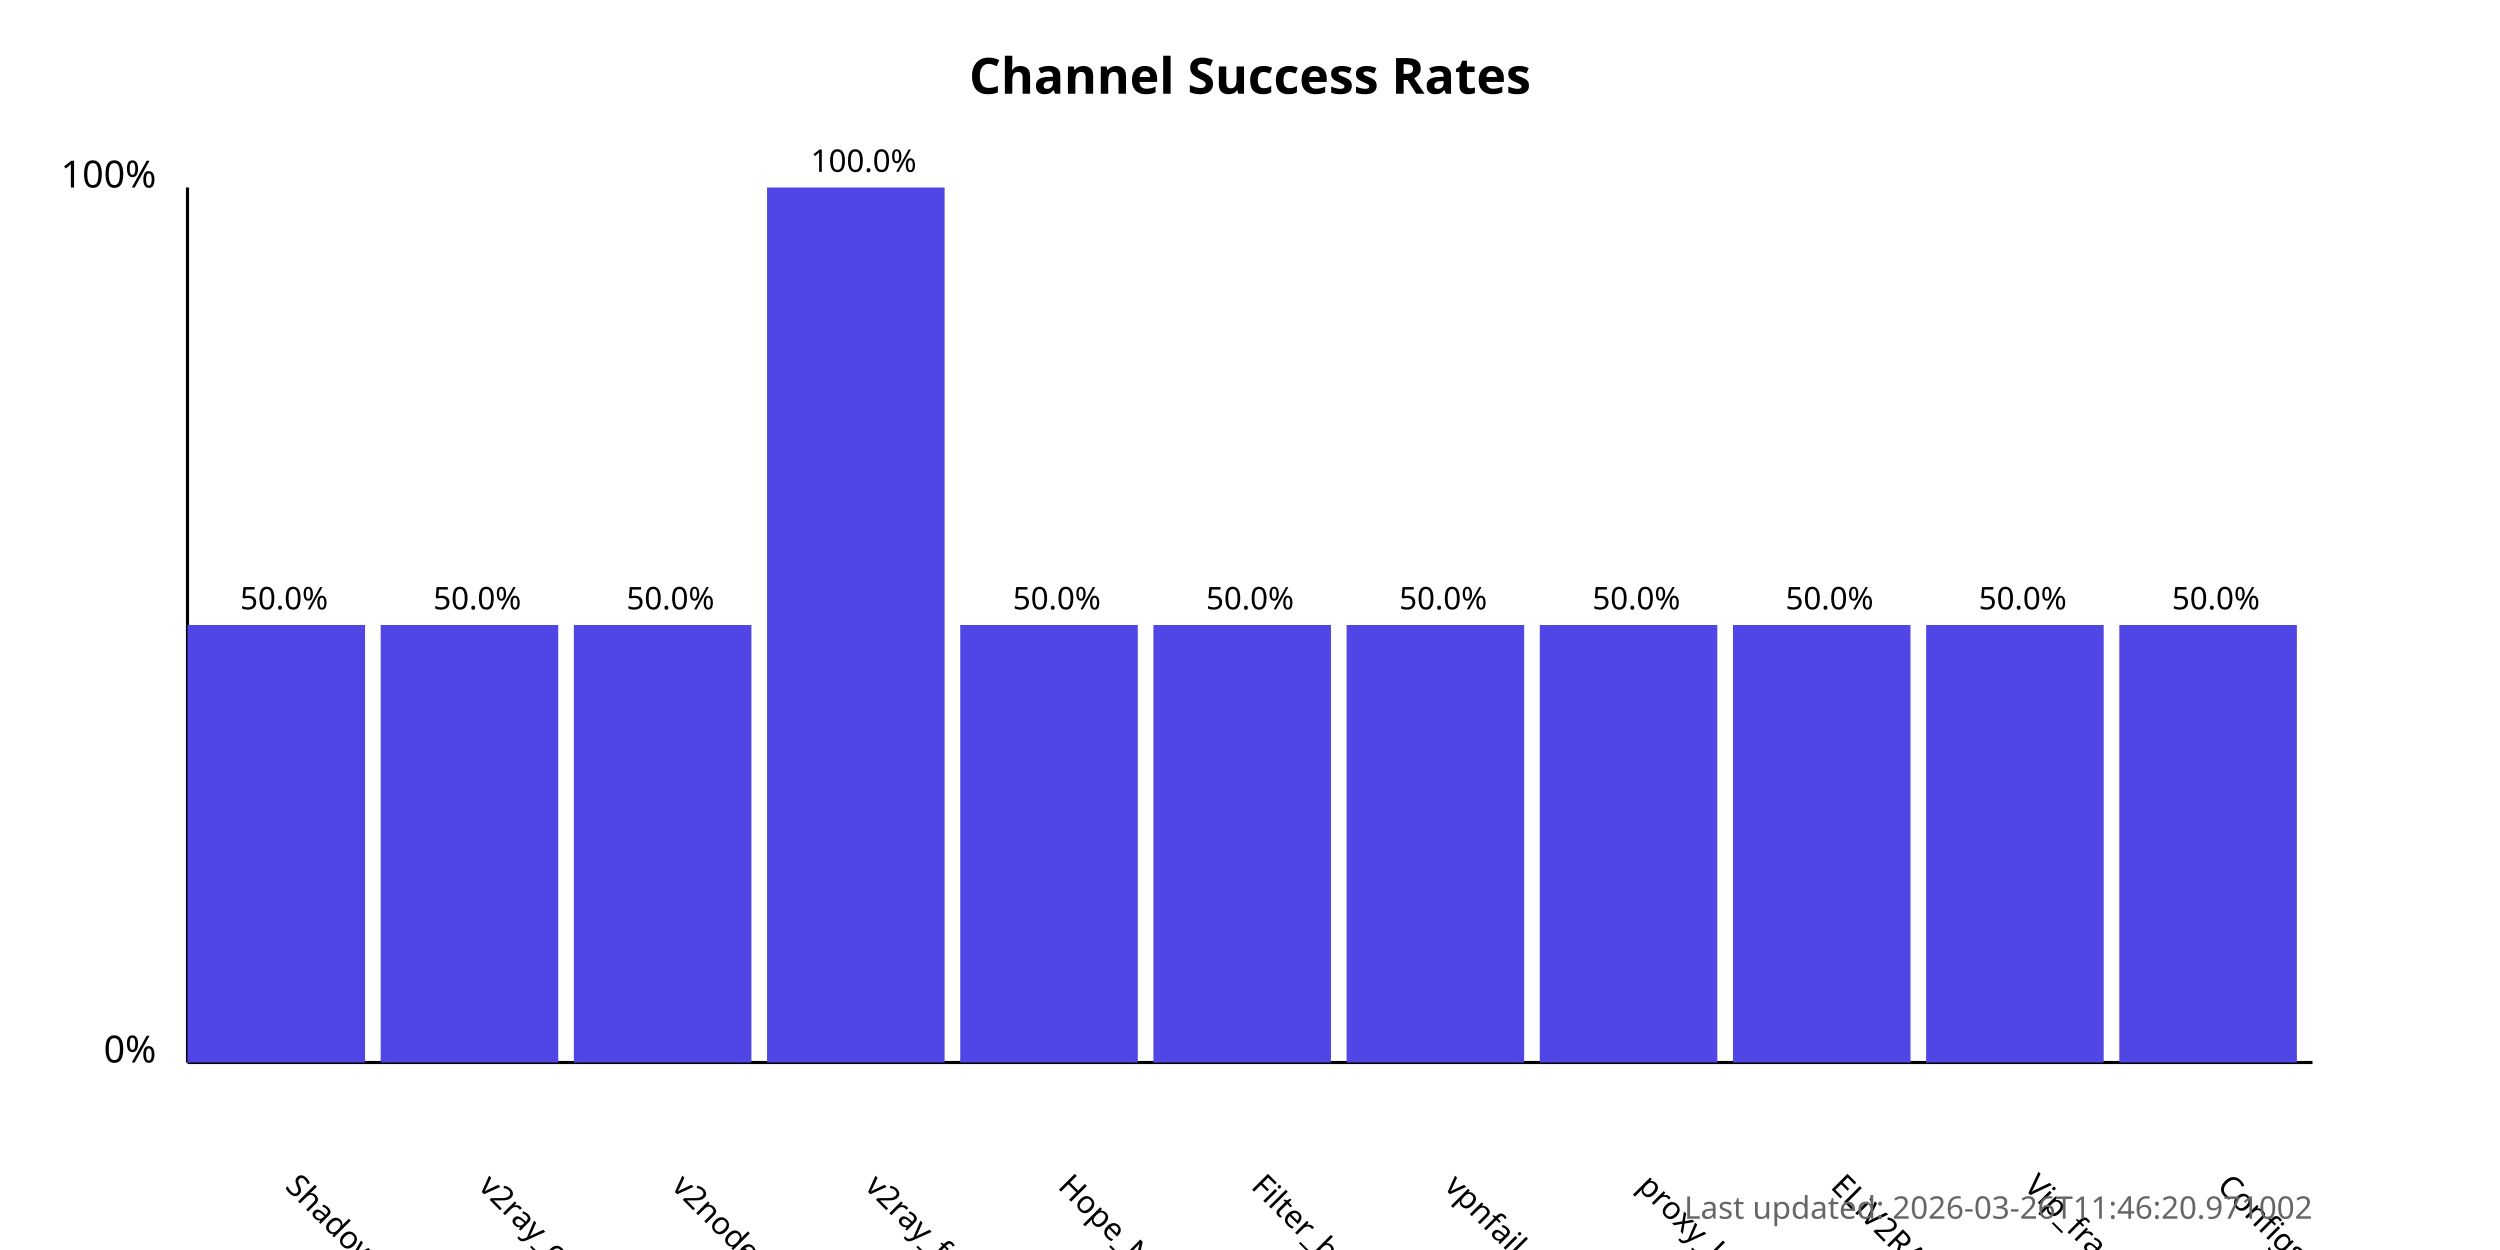
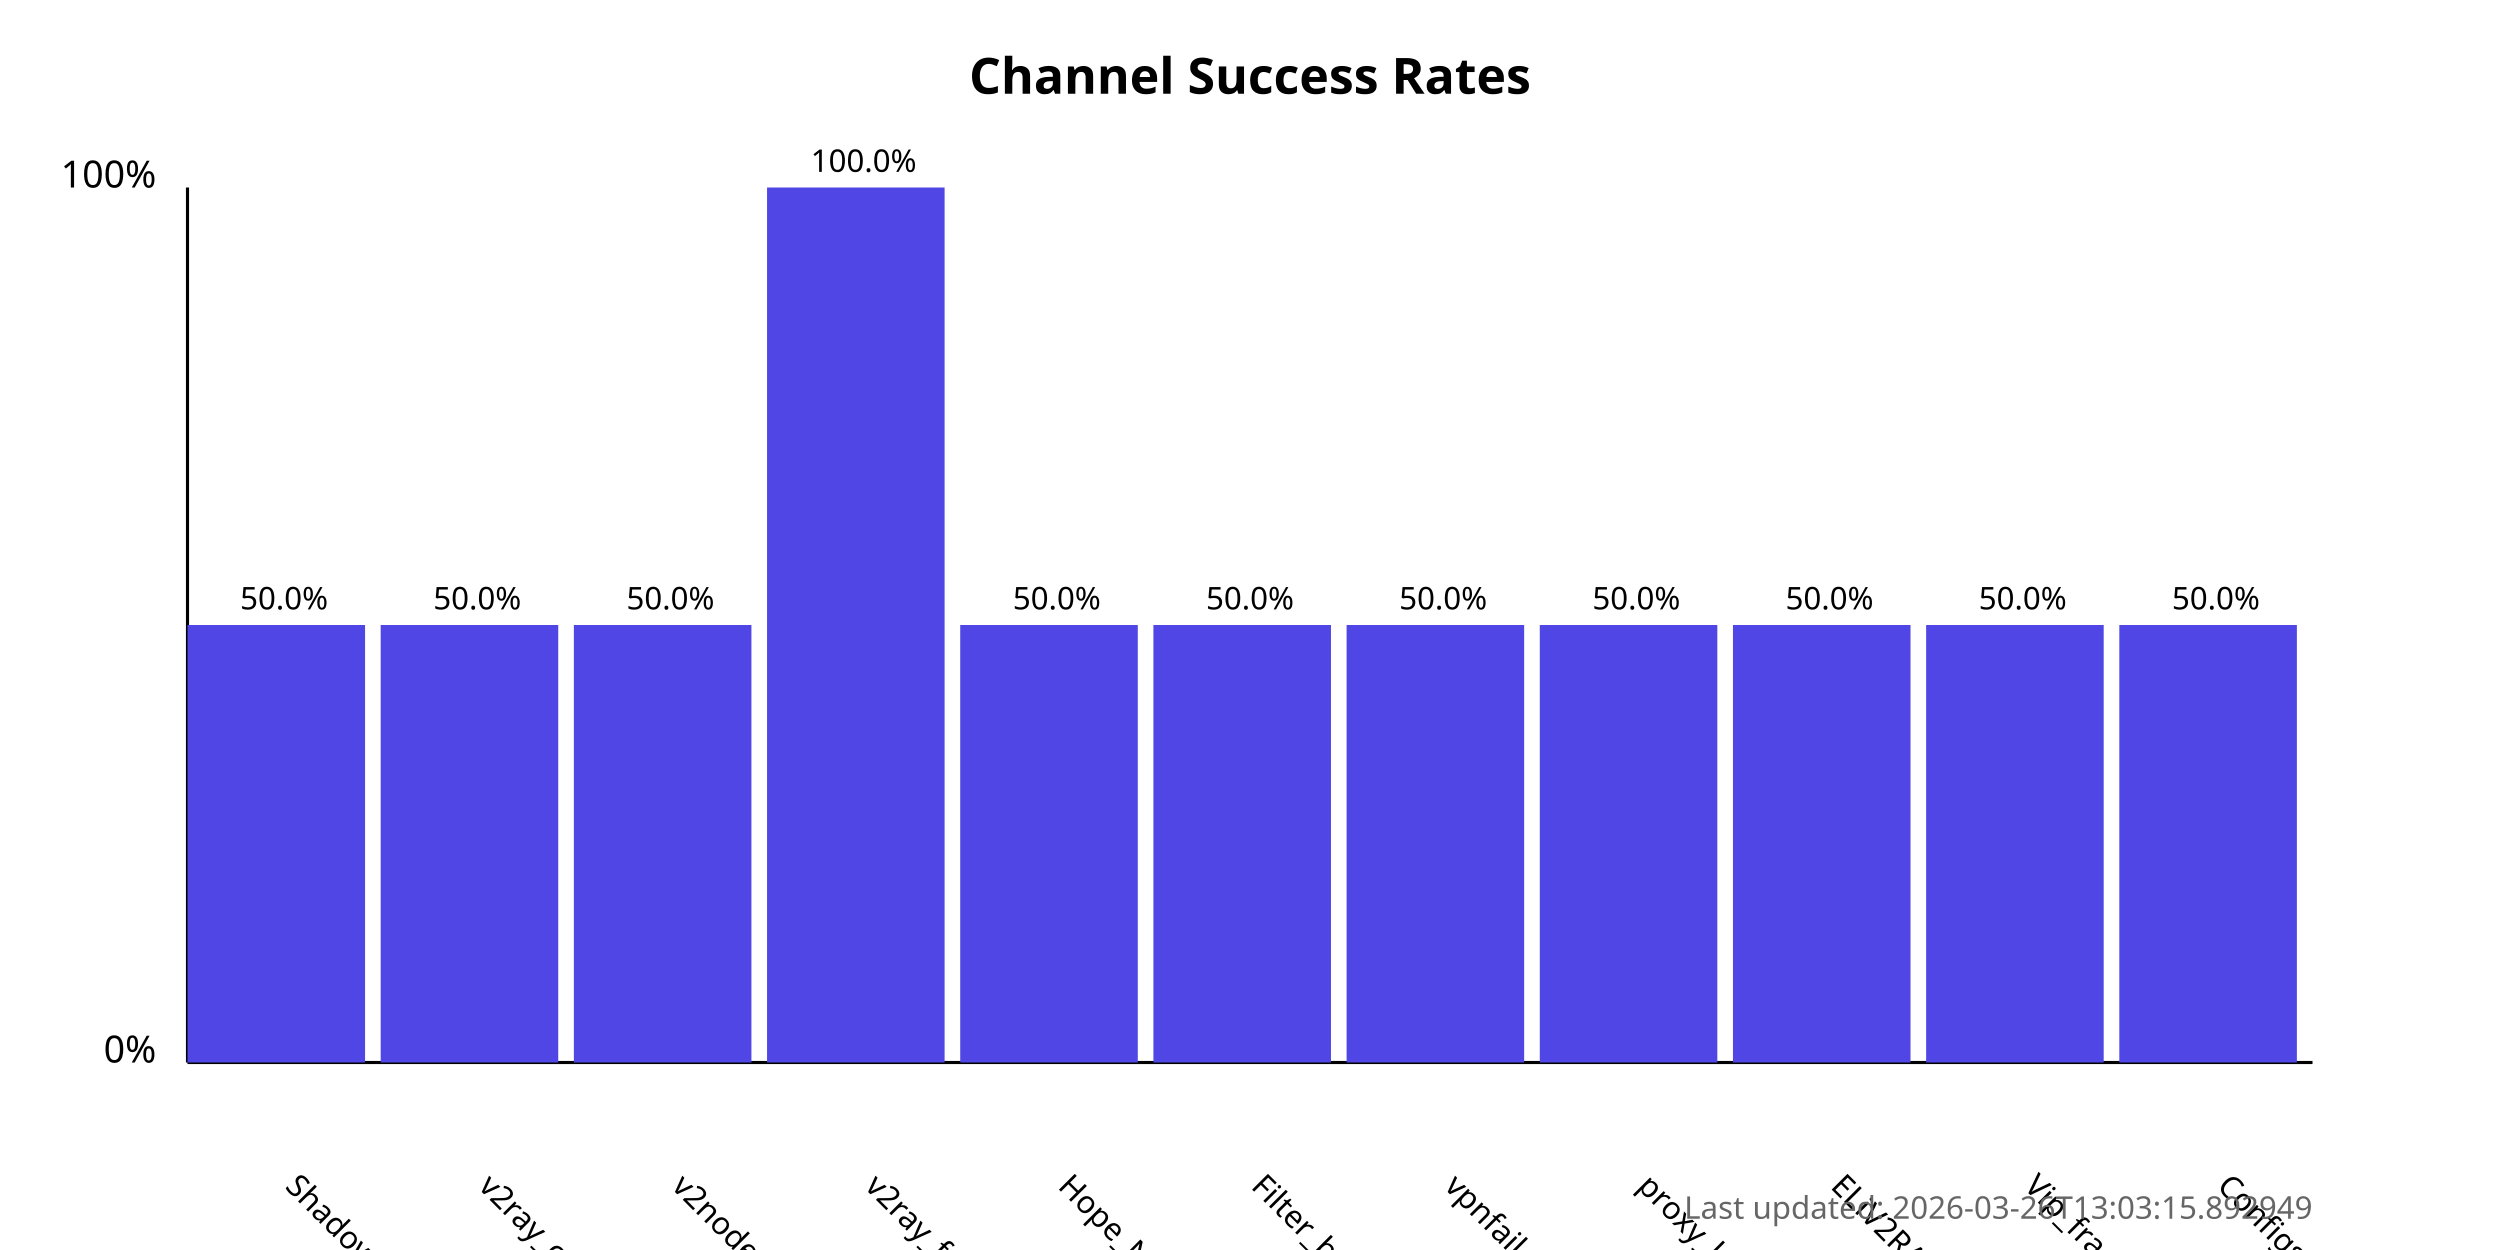
<svg xmlns="http://www.w3.org/2000/svg" width="800" height="400">
  <style>
            .chart-title { font: bold 16px sans-serif; }
            .axis-label { font: 12px sans-serif; }
            .tick-label { font: 10px sans-serif; }
            .bar { fill: #4f46e5; }
            .bar:hover { fill: #6366f1; }
            .timestamp { font: 10px sans-serif; fill: #666; }
        </style>
  <text x="400.0" y="30" text-anchor="middle" class="chart-title">
            Channel Success Rates
        </text>
  <line x1="60" y1="340" x2="60" y2="60" stroke="black" stroke-width="1" />
  <line x1="60" y1="340" x2="740" y2="340" stroke="black" stroke-width="1" />
  <text x="50" y="340" text-anchor="end" class="axis-label">0%</text>
  <text x="50" y="60" text-anchor="end" class="axis-label">100%</text>
  <g>
    <rect x="60" y="200.0" width="56.818" height="140.0" class="bar" />
    <text x="90.909" y="380" transform="rotate(45, 90.90909, 380)" text-anchor="start" class="tick-label">
                ShadowProxy66
            </text>
    <text x="90.909" y="195.0" text-anchor="middle" class="tick-label">
                50.0%
            </text>
  </g>
  <g>
    <rect x="121.818" y="200.0" width="56.818" height="140.0" class="bar" />
    <text x="152.727" y="380" transform="rotate(45, 152.7273, 380)" text-anchor="start" class="tick-label">
                v2ray_configs_pool
            </text>
    <text x="152.727" y="195.0" text-anchor="middle" class="tick-label">
                50.0%
            </text>
  </g>
  <g>
    <rect x="183.636" y="200.0" width="56.818" height="140.0" class="bar" />
    <text x="214.545" y="380" transform="rotate(45, 214.5455, 380)" text-anchor="start" class="tick-label">
                v2nodes
            </text>
    <text x="214.545" y="195.0" text-anchor="middle" class="tick-label">
                50.0%
            </text>
  </g>
  <g>
    <rect x="245.455" y="60.0" width="56.818" height="280.0" class="bar" />
    <text x="276.364" y="380" transform="rotate(45, 276.3636, 380)" text-anchor="start" class="tick-label">
                v2ray_free_conf
            </text>
    <text x="276.364" y="55.0" text-anchor="middle" class="tick-label">
                100.0%
            </text>
  </g>
  <g>
    <rect x="307.273" y="200.0" width="56.818" height="140.0" class="bar" />
    <text x="338.182" y="380" transform="rotate(45, 338.1818, 380)" text-anchor="start" class="tick-label">
                Hope_Net
            </text>
    <text x="338.182" y="195.0" text-anchor="middle" class="tick-label">
                50.0%
            </text>
  </g>
  <g>
    <rect x="369.091" y="200.0" width="56.818" height="140.0" class="bar" />
    <text x="400.0" y="380" transform="rotate(45, 400.0, 380)" text-anchor="start" class="tick-label">
                Filter_breaker
            </text>
    <text x="400.0" y="195.0" text-anchor="middle" class="tick-label">
                50.0%
            </text>
  </g>
  <g>
    <rect x="430.909" y="200.0" width="56.818" height="140.0" class="bar" />
    <text x="461.818" y="380" transform="rotate(45, 461.8182, 380)" text-anchor="start" class="tick-label">
                vpnfail_vless
            </text>
    <text x="461.818" y="195.0" text-anchor="middle" class="tick-label">
                50.0%
            </text>
  </g>
  <g>
    <rect x="492.727" y="200.0" width="56.818" height="140.0" class="bar" />
    <text x="523.636" y="380" transform="rotate(45, 523.6364, 380)" text-anchor="start" class="tick-label">
                proxy_kafee
            </text>
    <text x="523.636" y="195.0" text-anchor="middle" class="tick-label">
                50.0%
            </text>
  </g>
  <g>
    <rect x="554.545" y="200.0" width="56.818" height="140.0" class="bar" />
    <text x="585.455" y="380" transform="rotate(45, 585.4545, 380)" text-anchor="start" class="tick-label">
                ELiV2RAY
            </text>
    <text x="585.455" y="195.0" text-anchor="middle" class="tick-label">
                50.0%
            </text>
  </g>
  <g>
    <rect x="616.364" y="200.0" width="56.818" height="140.0" class="bar" />
    <text x="647.273" y="380" transform="rotate(45, 647.2727, 380)" text-anchor="start" class="tick-label">
                Vip_fragment_v2ray
            </text>
    <text x="647.273" y="195.0" text-anchor="middle" class="tick-label">
                50.0%
            </text>
  </g>
  <g>
    <rect x="678.182" y="200.0" width="56.818" height="140.0" class="bar" />
    <text x="709.091" y="380" transform="rotate(45, 709.0909, 380)" text-anchor="start" class="tick-label">
                ConfigsHubPlus
            </text>
    <text x="709.091" y="195.0" text-anchor="middle" class="tick-label">
                50.0%
            </text>
  </g>
  <text x="740" y="390" text-anchor="end" class="timestamp">
-             Last updated: 2026-03-26T11:46:20.971002
+             Last updated: 2026-03-26T13:03:15.892949
        </text>
</svg>
